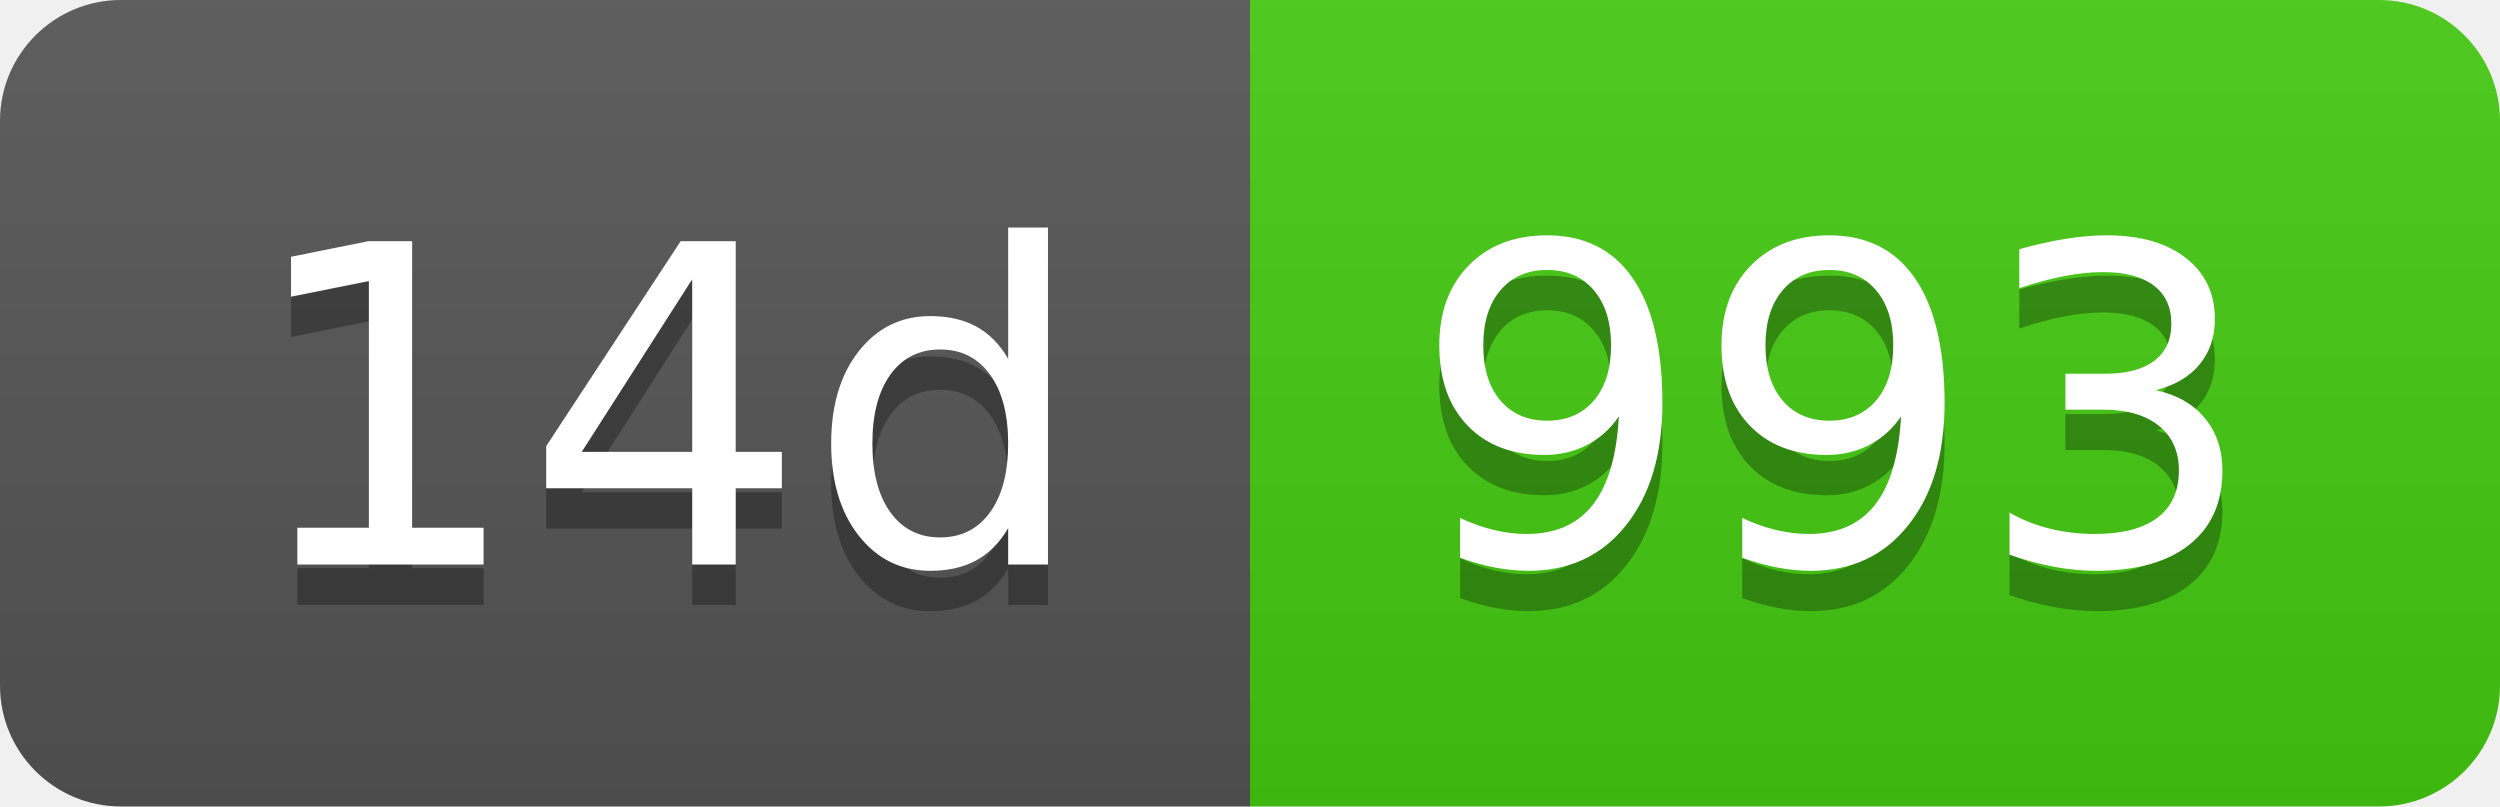
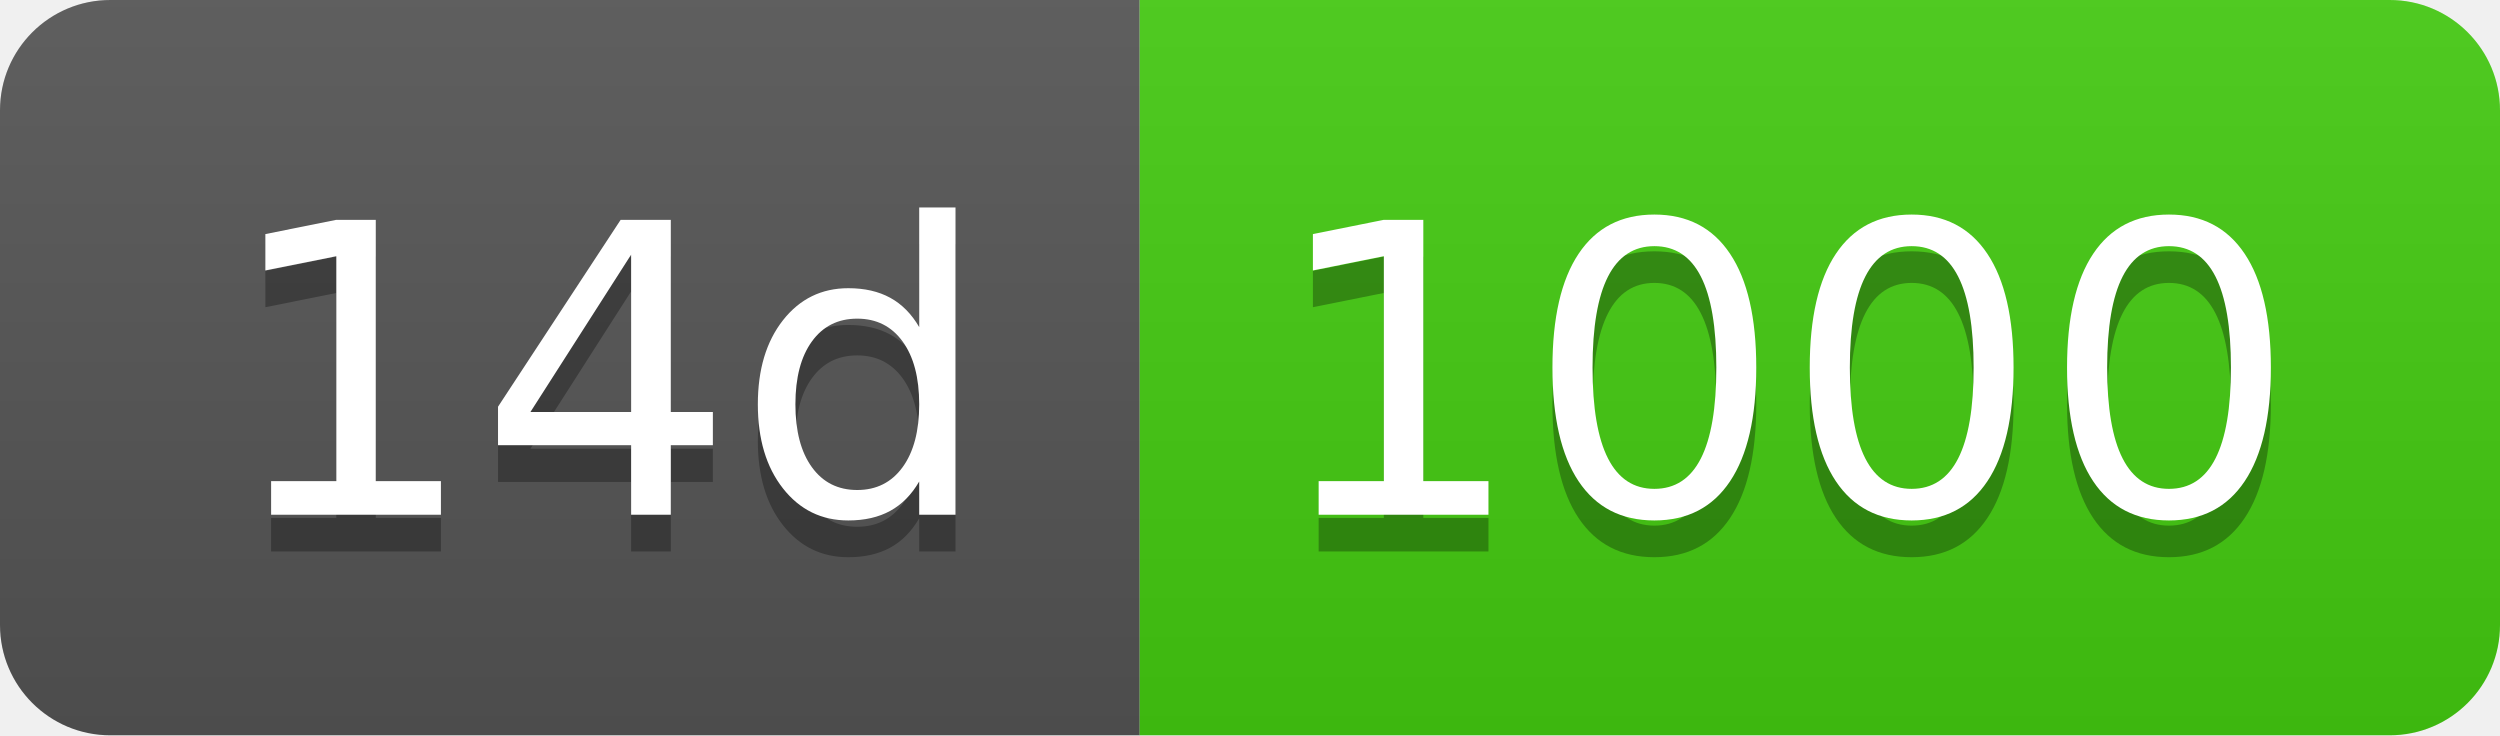
- <svg xmlns="http://www.w3.org/2000/svg" width="62" height="20" role="img" aria-label="14d: 993">
+ <svg xmlns="http://www.w3.org/2000/svg" width="68" height="20" role="img" aria-label="14d: 1000">
  <linearGradient id="s" x2="0" y2="100%">
    <stop offset="0" stop-color="#bbb" stop-opacity=".1" />
    <stop offset="1" stop-opacity=".1" />
  </linearGradient>
  <clipPath id="r">
-     <rect width="62" height="20" rx="3" fill="#fff" />
+     <rect width="68" height="20" rx="3" fill="#fff" />
  </clipPath>
  <g clip-path="url(#r)">
    <rect width="31" height="20" fill="#555" />
-     <rect x="31" width="31" height="20" fill="#4c1" />
-     <rect width="62" height="20" fill="url(#s)" />
+     <rect x="31" width="37" height="20" fill="#4c1" />
+     <rect width="68" height="20" fill="url(#s)" />
  </g>
  <g fill="#fff" text-anchor="middle" font-family="Verdana,Geneva,DejaVu Sans,sans-serif" text-rendering="geometricPrecision" font-size="110">
    <text aria-hidden="true" x="165" y="150" fill="#010101" fill-opacity=".3" transform="scale(.1)" textLength="210">14d</text>
    <text x="165" y="140" transform="scale(.1)" fill="#fff" textLength="210">14d</text>
-     <text aria-hidden="true" x="455" y="150" fill="#010101" fill-opacity=".3" transform="scale(.1)" textLength="210">993</text>
-     <text x="455" y="140" transform="scale(.1)" fill="#fff" textLength="210">993</text>
+     <text aria-hidden="true" x="485" y="150" fill="#010101" fill-opacity=".3" transform="scale(.1)" textLength="270">1000</text>
+     <text x="485" y="140" transform="scale(.1)" fill="#fff" textLength="270">1000</text>
  </g>
</svg>
